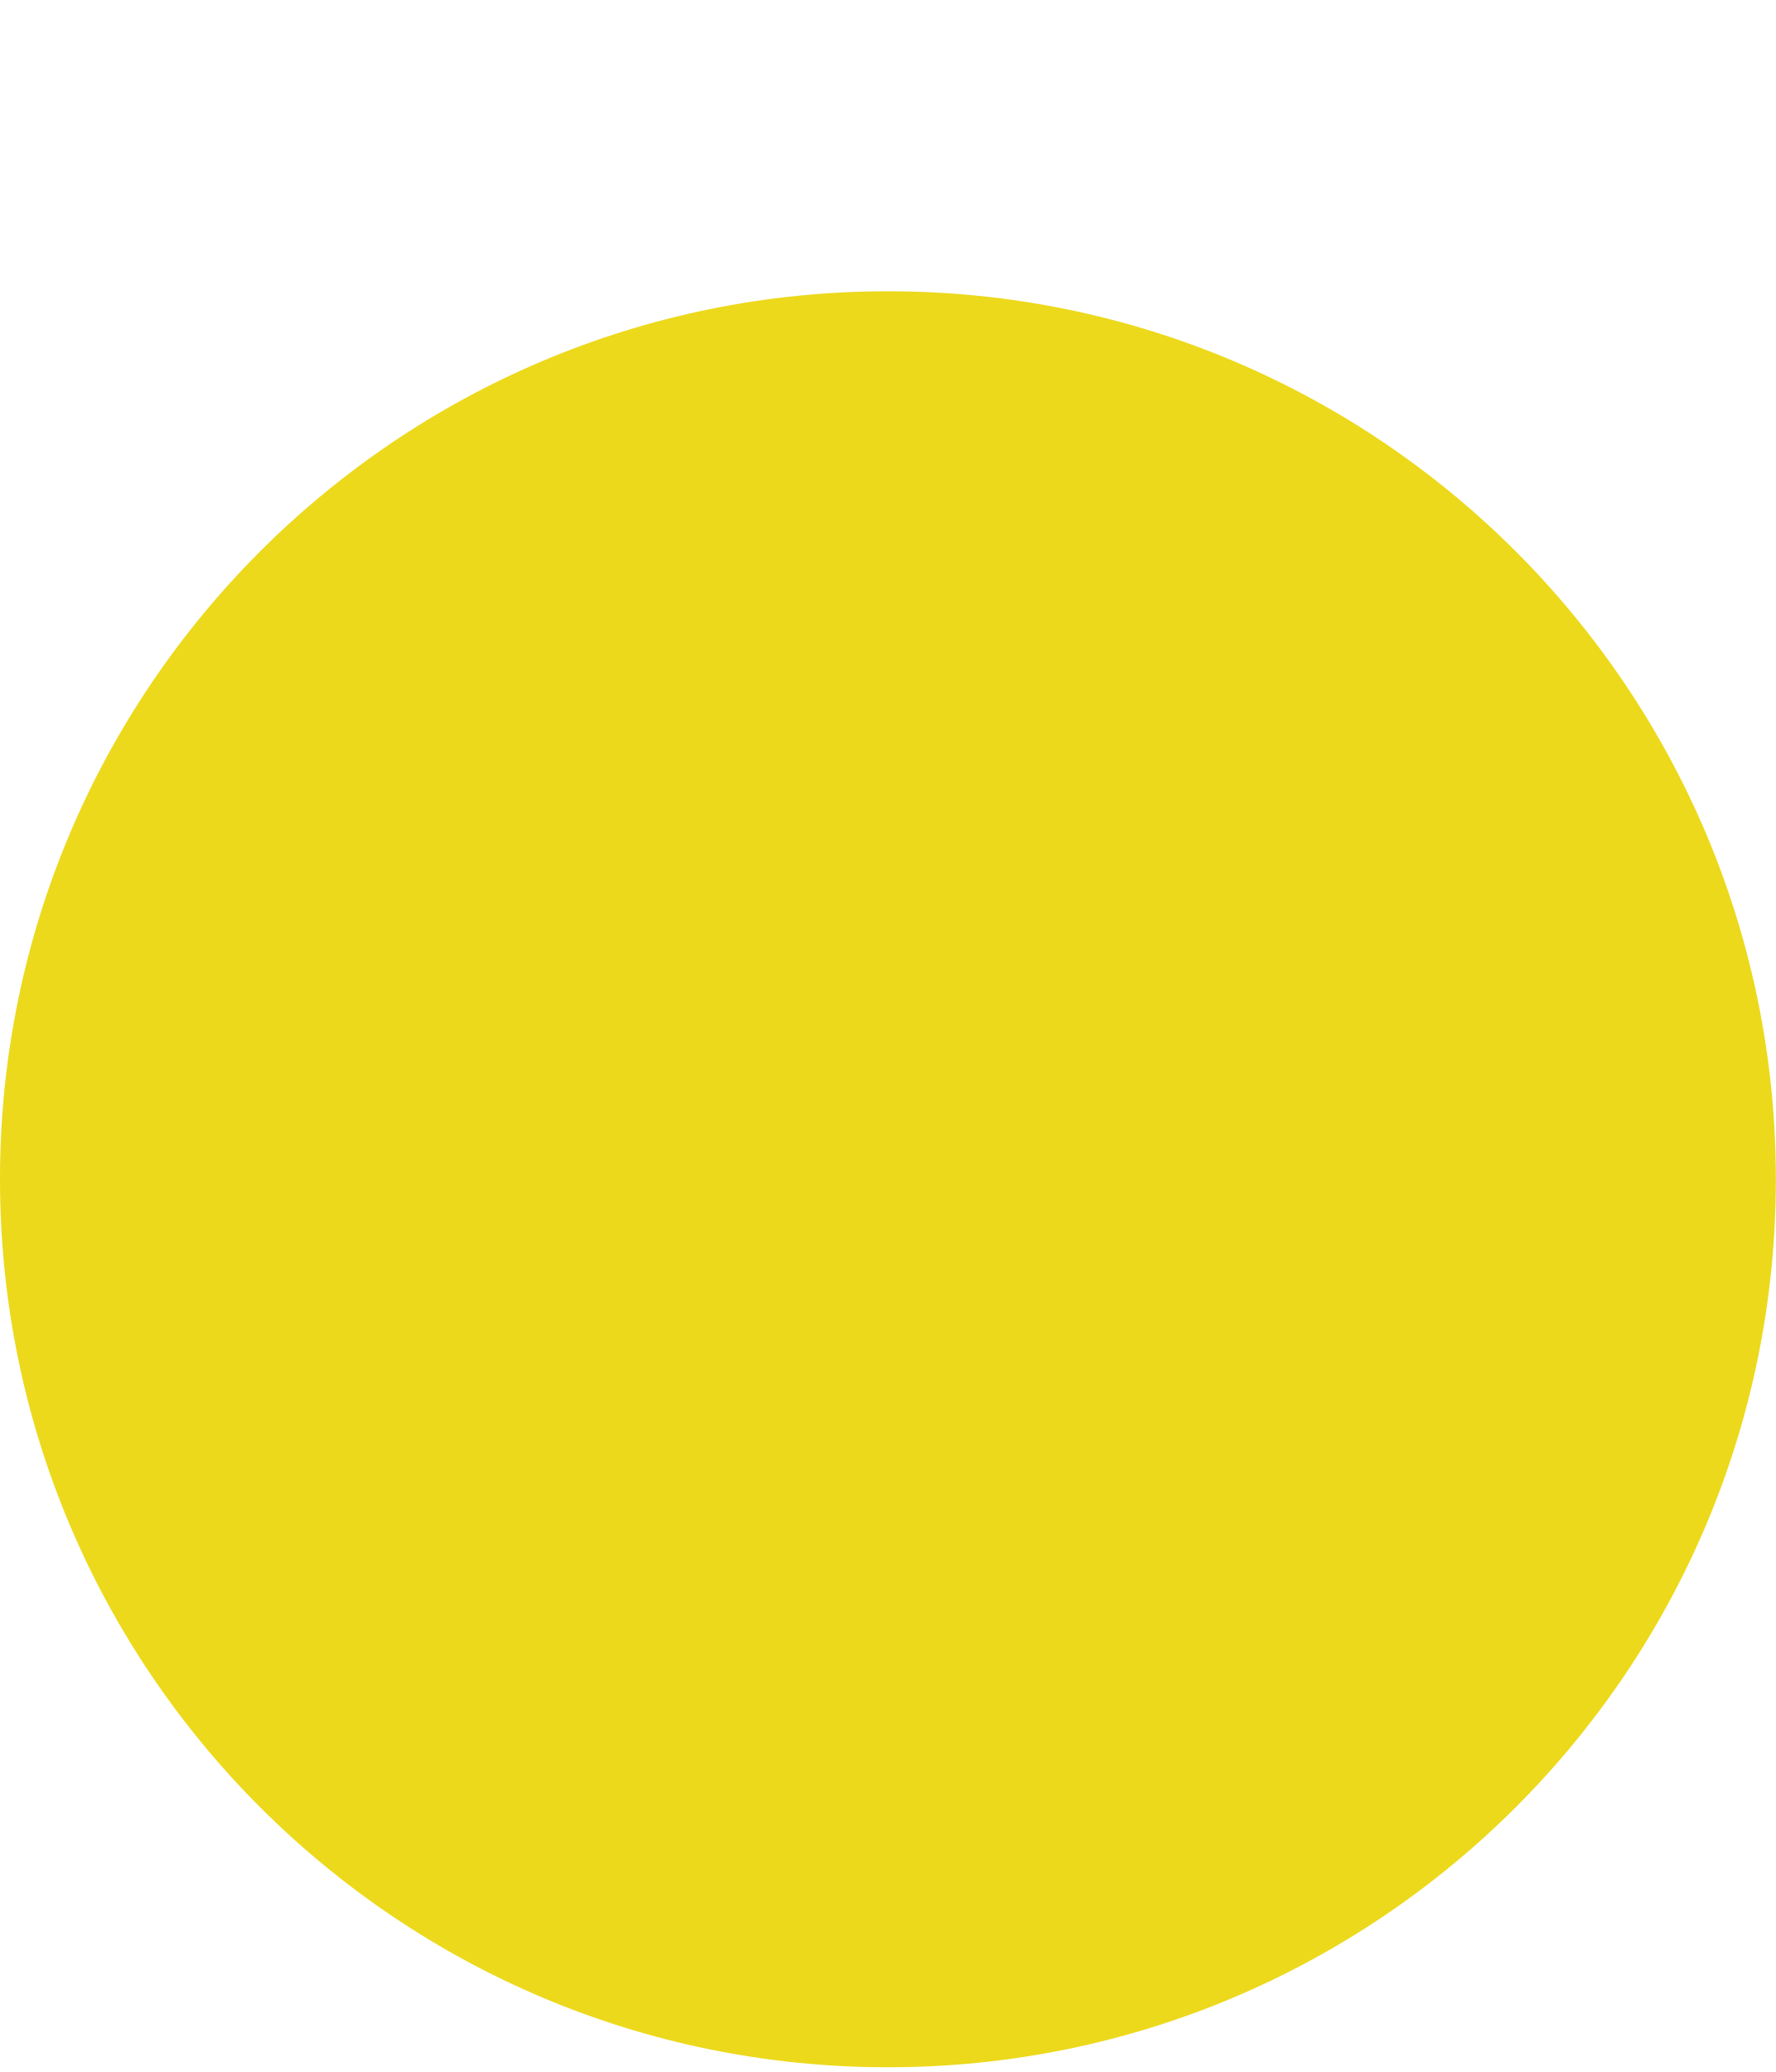
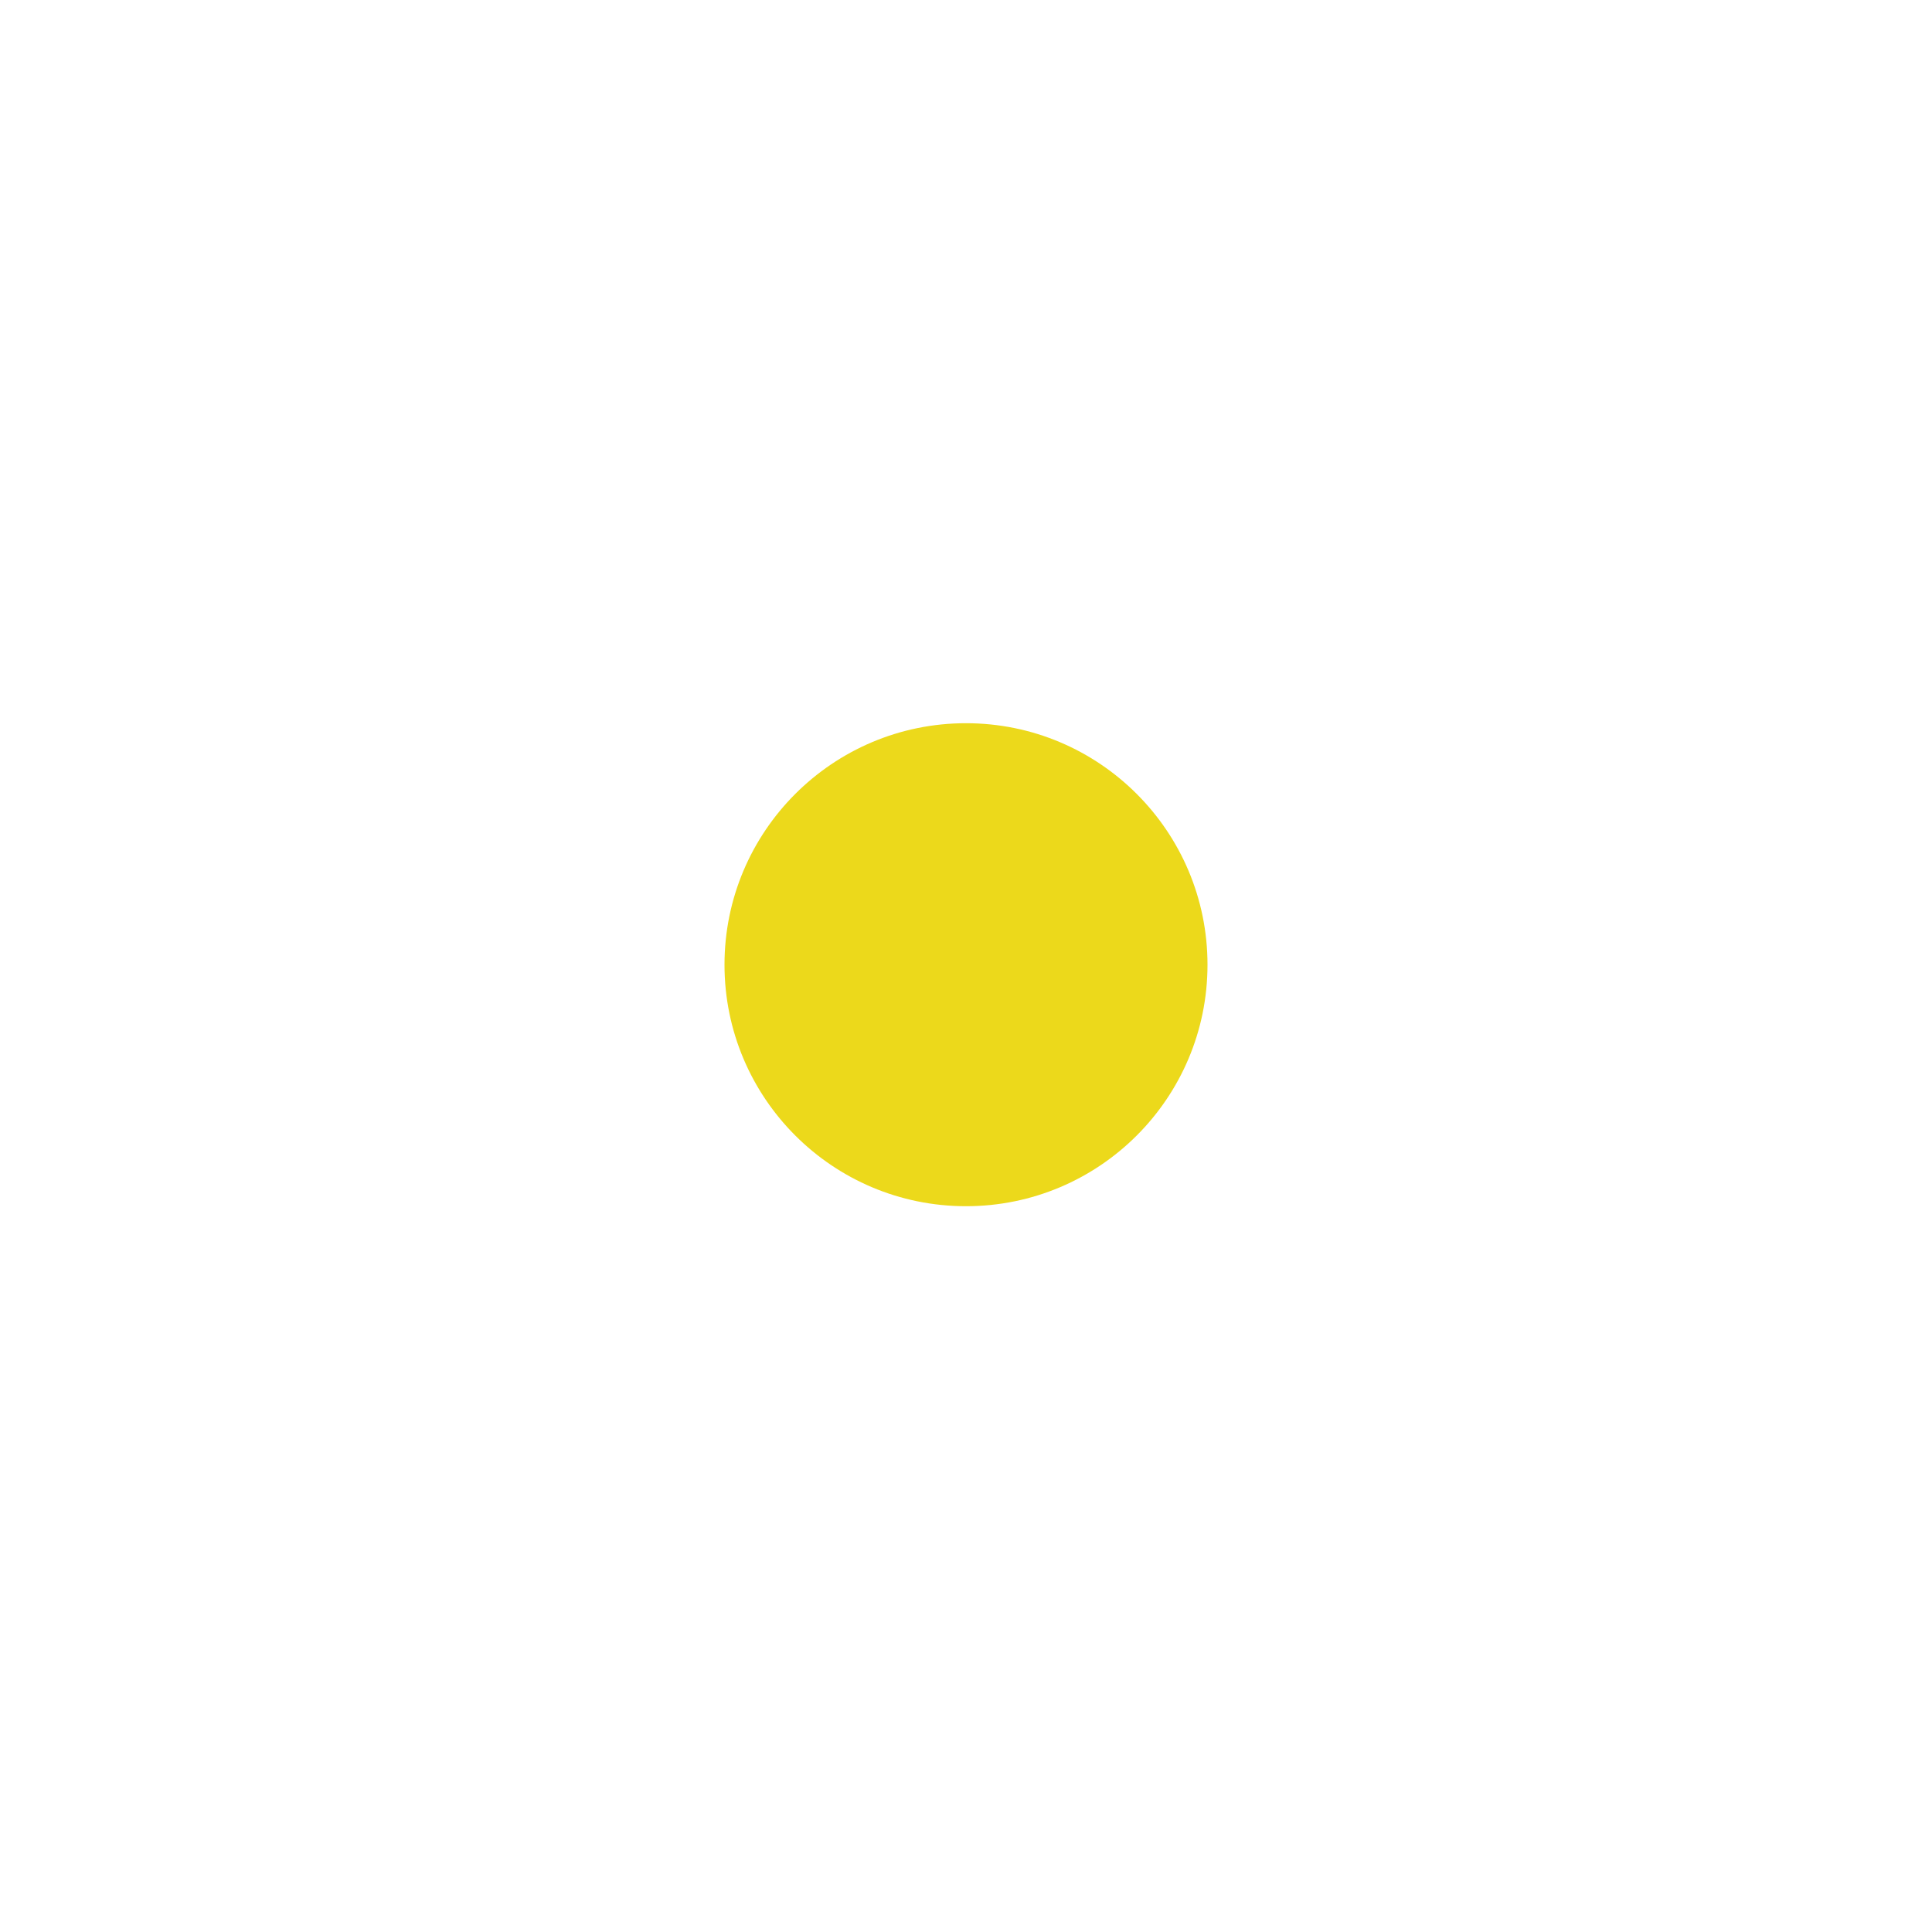
- <svg xmlns="http://www.w3.org/2000/svg" width="6" height="7" viewBox="0 0 6 7" fill="none">
-   <path d="M3 6.984C4.657 6.984 6 5.641 6 3.984C6 2.328 4.657 0.984 3 0.984C1.343 0.984 0 2.328 0 3.984C0 5.641 1.343 6.984 3 6.984Z" fill="#ecd91b" />
+ <svg xmlns="http://www.w3.org/2000/svg" width="24" height="24" viewBox="0 0 24 24" fill="none">
+   <path d="M12 14.984C13.657 14.984 15 13.641 15 11.984C15 10.328 13.657 8.984 12 8.984C10.343 8.984 9 10.328 9 11.984C9 13.641 10.343 14.984 12 14.984Z" fill="#ecd91b" />
</svg>
